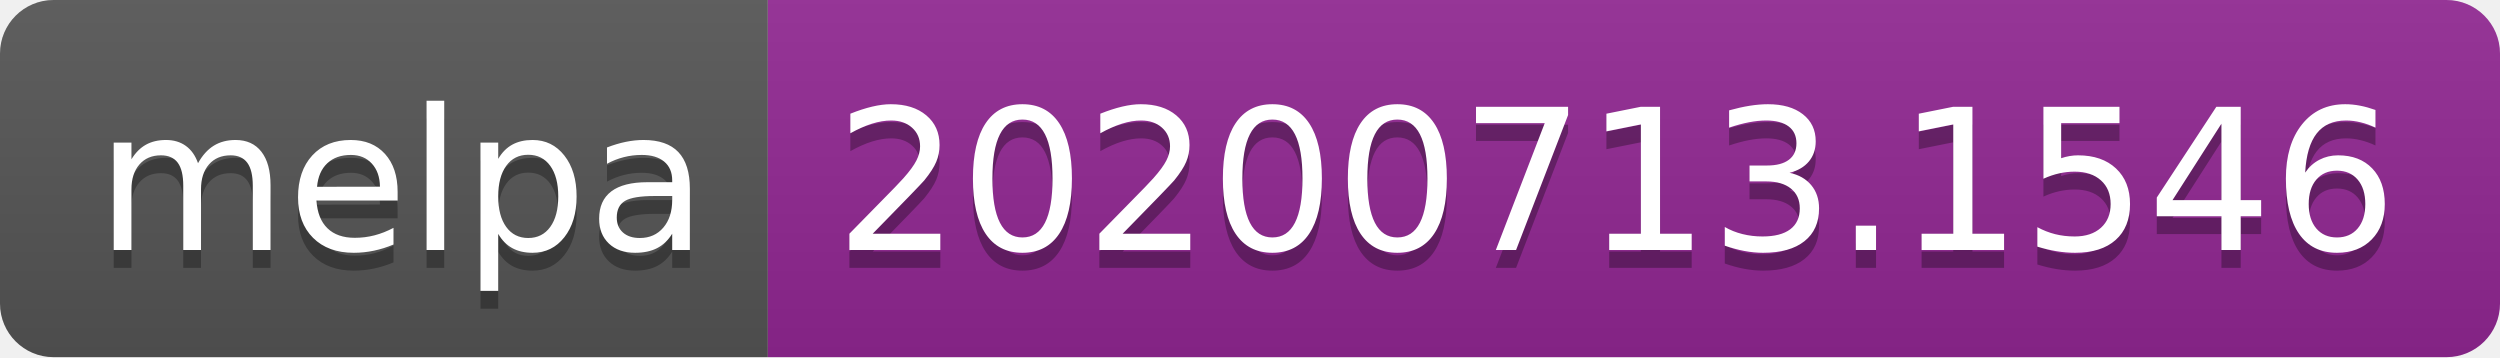
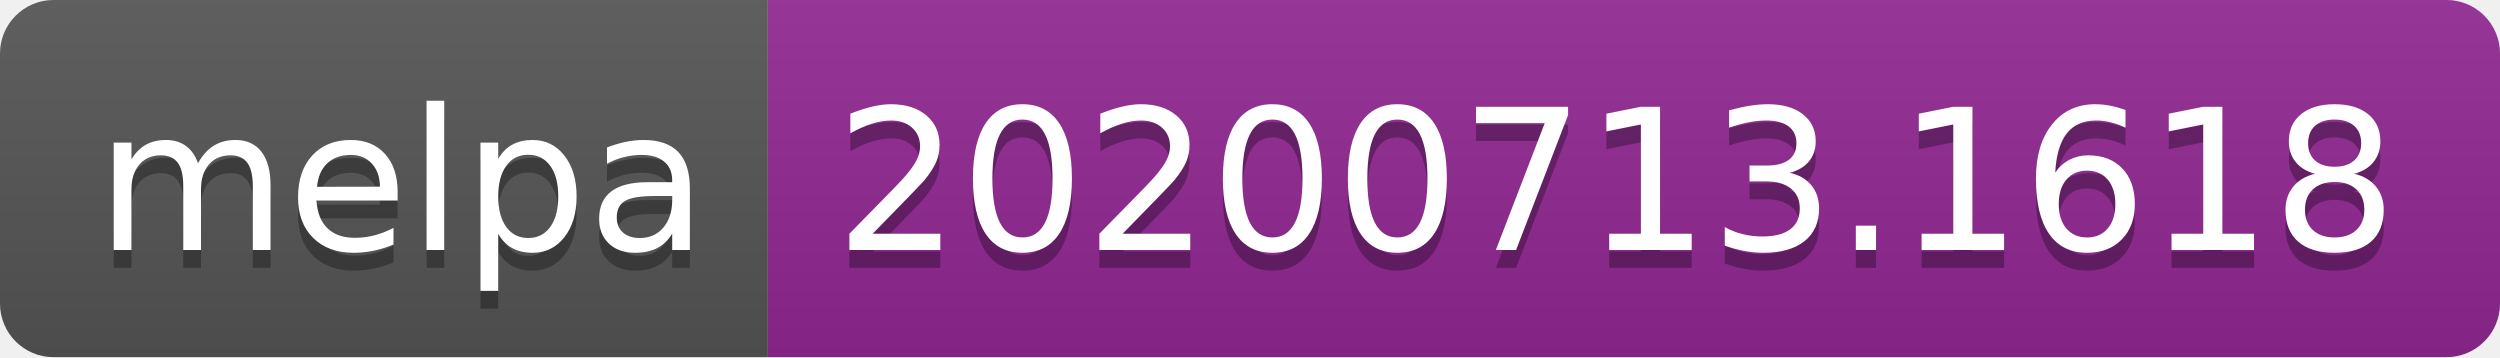
<svg xmlns="http://www.w3.org/2000/svg" width="140" height="20">
  <linearGradient id="s" x2="0" y2="100%">
    <stop offset="0" stop-color="#bbb" stop-opacity=".1" />
    <stop offset="1" stop-opacity=".1" />
  </linearGradient>
  <clipPath id="r">
    <rect width="140" height="20" rx="3" fill="#fff" />
  </clipPath>
  <g clip-path="url(#r)">
    <rect width="43" height="20" fill="#555" />
    <rect x="43" width="97" height="20" fill="#922793" />
    <rect width="140" height="20" fill="url(#s)" />
  </g>
  <g fill="#fff" text-anchor="middle" font-family="Verdana,Geneva,DejaVu Sans,sans-serif" text-rendering="geometricPrecision" font-size="110">
    <text x="225" y="150" fill="#010101" fill-opacity=".3" transform="scale(.1)" textLength="330">melpa</text>
    <text x="225" y="140" transform="scale(.1)" textLength="330">melpa</text>
-     <text x="905" y="150" fill="#010101" fill-opacity=".3" transform="scale(.1)" textLength="870">20200713.1546</text>
-     <text x="905" y="140" transform="scale(.1)" textLength="870">20200713.1546</text>
+     <text x="905" y="150" fill="#010101" fill-opacity=".3" transform="scale(.1)" textLength="870">20200713.1618</text>
+     <text x="905" y="140" transform="scale(.1)" textLength="870">20200713.1618</text>
  </g>
</svg>
